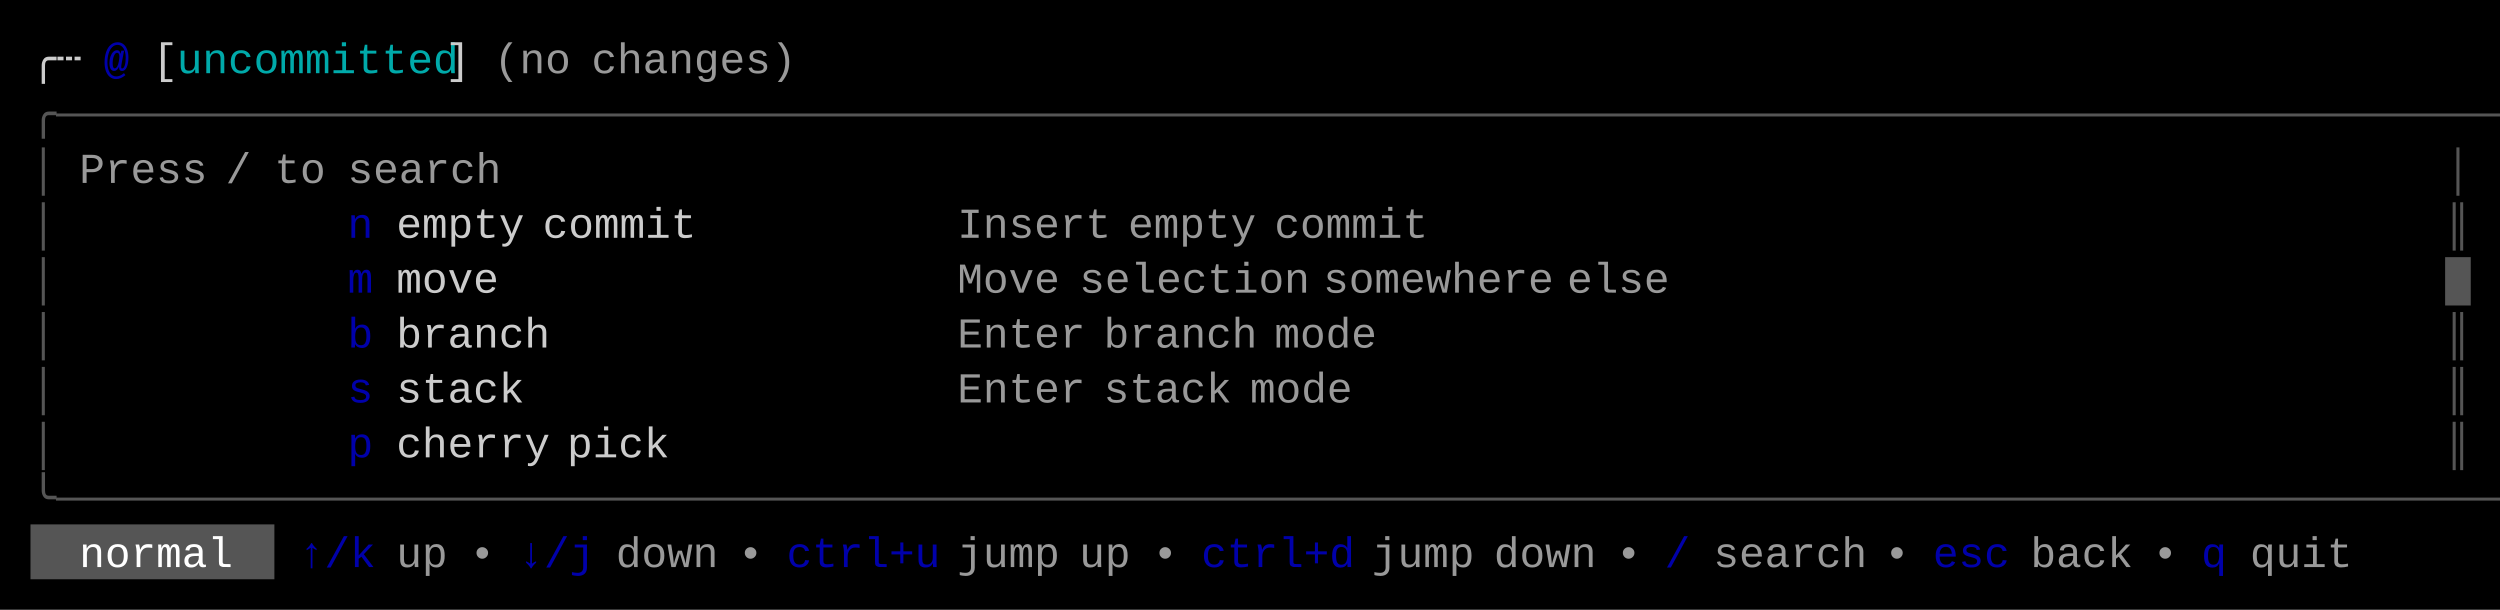
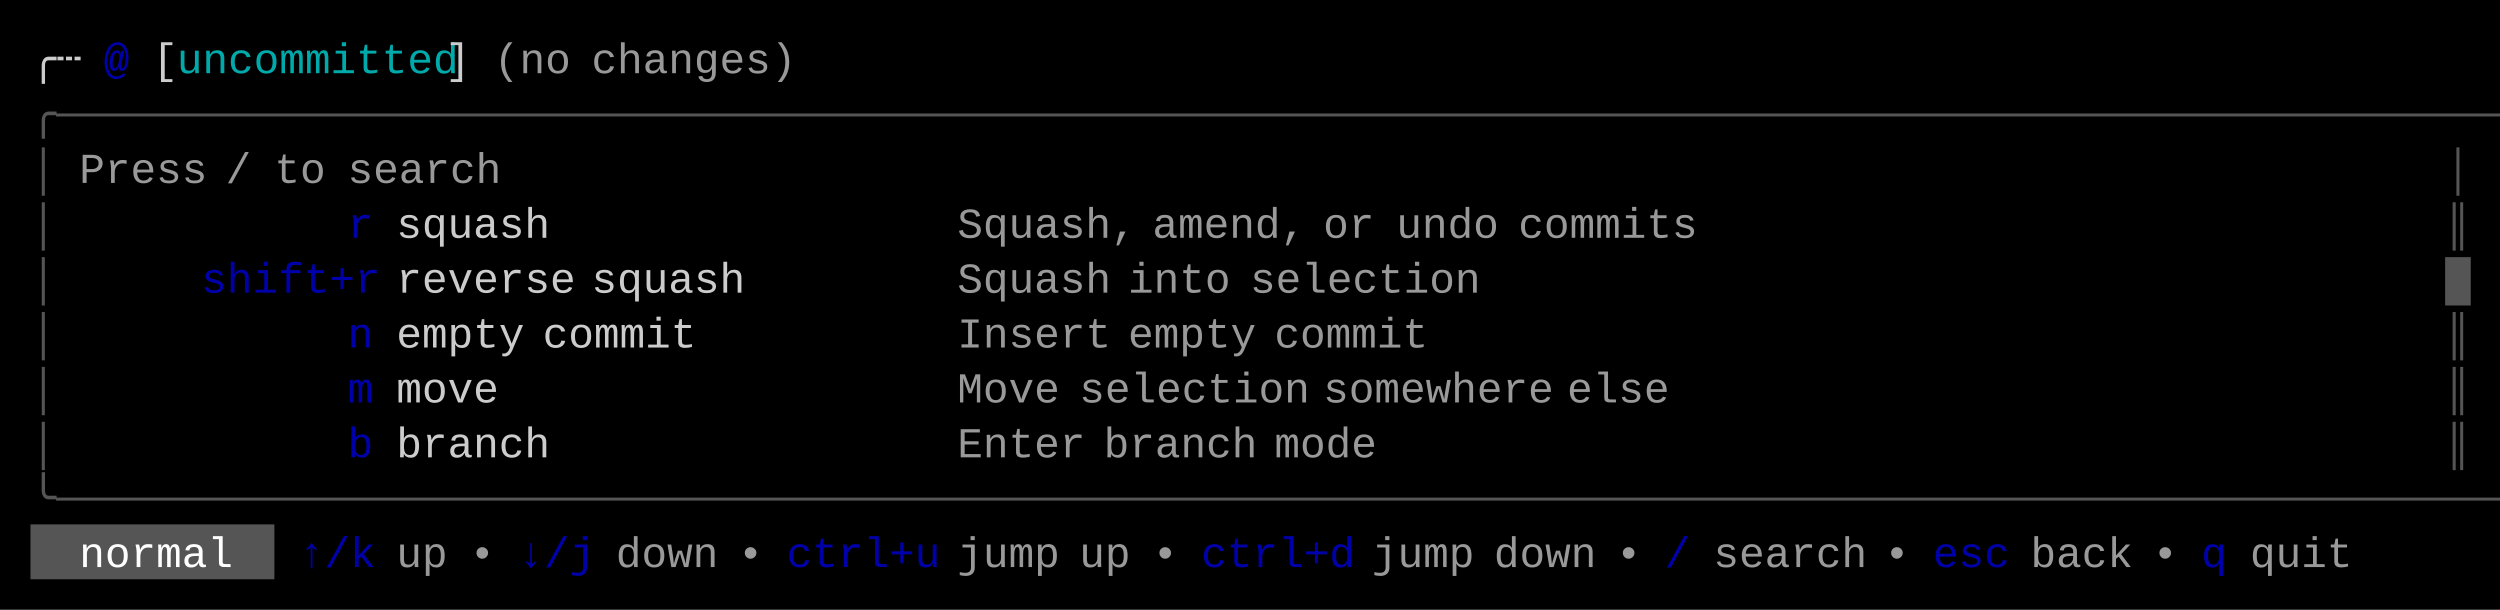
<svg xmlns="http://www.w3.org/2000/svg" width="820" height="200" viewBox="0 0 820 200">
  <rect x="0" y="0" width="820" height="200" fill="#000000" />
  <rect x="10" y="172" width="80" height="18" fill="#555555" />
  <g font-family="Menlo, Monaco, 'Courier New', monospace" font-size="14" xml:space="preserve">
    <text x="10 18" y="24" style="fill:#CCCCCC;">╭┄</text>
    <text x="34" y="24" style="fill:#0000AA;font-weight:bold;">@</text>
    <text x="50" y="24" style="fill:#CCCCCC;">[</text>
    <text x="58 66 74 82 90 98 106 114 122 130 138" y="24" style="fill:#00AAAA;">uncommitted</text>
    <text x="146" y="24" style="fill:#CCCCCC;">]</text>
    <text x="162 170 178" y="24" style="fill:#CCCCCC;opacity:0.75;">(no</text>
    <text x="194 202 210 218 226 234 242 250" y="24" style="fill:#CCCCCC;opacity:0.75;">changes)</text>
    <text x="10 18 26 34 42 50 58 66 74 82 90 98 106 114 122 130 138 146 154 162 170 178 186 194 202 210 218 226 234 242 250 258 266 274 282 290 298 306 314 322 330 338 346 354 362 370 378 386 394 402 410 418 426 434 442 450 458 466 474 482 490 498 506 514 522 530 538 546 554 562 570 578 586 594 602 610 618 626 634 642 650 658 666 674 682 690 698 706 714 722 730 738 746 754 762 770 778 786 794 802" y="42" style="fill:#555555;">╭──────────────────────────────────────────────────────────────────────────────────────────────────╮</text>
    <text x="10" y="60" style="fill:#555555;">│</text>
    <text x="26 34 42 50 58" y="60" style="fill:#CCCCCC;opacity:0.75;">Press</text>
    <text x="74" y="60" style="fill:#CCCCCC;opacity:0.75;">/</text>
    <text x="90 98" y="60" style="fill:#CCCCCC;opacity:0.75;">to</text>
    <text x="114 122 130 138 146 154" y="60" style="fill:#CCCCCC;opacity:0.75;">search</text>
    <text x="802" y="60" style="fill:#555555;">│</text>
    <text x="10" y="78" style="fill:#555555;">│</text>
-     <text x="114" y="78" style="fill:#0000AA;">n</text>
-     <text x="130 138 146 154 162" y="78" style="fill:#CCCCCC;">empty</text>
-     <text x="178 186 194 202 210 218" y="78" style="fill:#CCCCCC;">commit</text>
-     <text x="314 322 330 338 346 354" y="78" style="fill:#CCCCCC;opacity:0.75;">Insert</text>
-     <text x="370 378 386 394 402" y="78" style="fill:#CCCCCC;opacity:0.75;">empty</text>
-     <text x="418 426 434 442 450 458" y="78" style="fill:#CCCCCC;opacity:0.75;">commit</text>
+     <text x="114" y="78" style="fill:#0000AA;">r</text>
+     <text x="130 138 146 154 162 170" y="78" style="fill:#CCCCCC;">squash</text>
+     <text x="314 322 330 338 346 354 362" y="78" style="fill:#CCCCCC;opacity:0.75;">Squash,</text>
+     <text x="378 386 394 402 410 418" y="78" style="fill:#CCCCCC;opacity:0.75;">amend,</text>
+     <text x="434 442" y="78" style="fill:#CCCCCC;opacity:0.75;">or</text>
+     <text x="458 466 474 482" y="78" style="fill:#CCCCCC;opacity:0.75;">undo</text>
+     <text x="498 506 514 522 530 538 546" y="78" style="fill:#CCCCCC;opacity:0.75;">commits</text>
    <text x="802" y="78" style="fill:#555555;">║</text>
    <text x="10" y="96" style="fill:#555555;">│</text>
-     <text x="114" y="96" style="fill:#0000AA;">m</text>
-     <text x="130 138 146 154" y="96" style="fill:#CCCCCC;">move</text>
-     <text x="314 322 330 338" y="96" style="fill:#CCCCCC;opacity:0.75;">Move</text>
-     <text x="354 362 370 378 386 394 402 410 418" y="96" style="fill:#CCCCCC;opacity:0.75;">selection</text>
-     <text x="434 442 450 458 466 474 482 490 498" y="96" style="fill:#CCCCCC;opacity:0.75;">somewhere</text>
-     <text x="514 522 530 538" y="96" style="fill:#CCCCCC;opacity:0.75;">else</text>
+     <text x="66 74 82 90 98 106 114" y="96" style="fill:#0000AA;">shift+r</text>
+     <text x="130 138 146 154 162 170 178" y="96" style="fill:#CCCCCC;">reverse</text>
+     <text x="194 202 210 218 226 234" y="96" style="fill:#CCCCCC;">squash</text>
+     <text x="314 322 330 338 346 354" y="96" style="fill:#CCCCCC;opacity:0.75;">Squash</text>
+     <text x="370 378 386 394" y="96" style="fill:#CCCCCC;opacity:0.75;">into</text>
+     <text x="410 418 426 434 442 450 458 466 474" y="96" style="fill:#CCCCCC;opacity:0.75;">selection</text>
    <text x="802" y="96" style="fill:#555555;">█</text>
    <text x="10" y="114" style="fill:#555555;">│</text>
-     <text x="114" y="114" style="fill:#0000AA;">b</text>
-     <text x="130 138 146 154 162 170" y="114" style="fill:#CCCCCC;">branch</text>
-     <text x="314 322 330 338 346" y="114" style="fill:#CCCCCC;opacity:0.75;">Enter</text>
-     <text x="362 370 378 386 394 402" y="114" style="fill:#CCCCCC;opacity:0.75;">branch</text>
-     <text x="418 426 434 442" y="114" style="fill:#CCCCCC;opacity:0.75;">mode</text>
+     <text x="114" y="114" style="fill:#0000AA;">n</text>
+     <text x="130 138 146 154 162" y="114" style="fill:#CCCCCC;">empty</text>
+     <text x="178 186 194 202 210 218" y="114" style="fill:#CCCCCC;">commit</text>
+     <text x="314 322 330 338 346 354" y="114" style="fill:#CCCCCC;opacity:0.75;">Insert</text>
+     <text x="370 378 386 394 402" y="114" style="fill:#CCCCCC;opacity:0.75;">empty</text>
+     <text x="418 426 434 442 450 458" y="114" style="fill:#CCCCCC;opacity:0.75;">commit</text>
    <text x="802" y="114" style="fill:#555555;">║</text>
    <text x="10" y="132" style="fill:#555555;">│</text>
-     <text x="114" y="132" style="fill:#0000AA;">s</text>
-     <text x="130 138 146 154 162" y="132" style="fill:#CCCCCC;">stack</text>
-     <text x="314 322 330 338 346" y="132" style="fill:#CCCCCC;opacity:0.75;">Enter</text>
-     <text x="362 370 378 386 394" y="132" style="fill:#CCCCCC;opacity:0.75;">stack</text>
-     <text x="410 418 426 434" y="132" style="fill:#CCCCCC;opacity:0.75;">mode</text>
+     <text x="114" y="132" style="fill:#0000AA;">m</text>
+     <text x="130 138 146 154" y="132" style="fill:#CCCCCC;">move</text>
+     <text x="314 322 330 338" y="132" style="fill:#CCCCCC;opacity:0.75;">Move</text>
+     <text x="354 362 370 378 386 394 402 410 418" y="132" style="fill:#CCCCCC;opacity:0.75;">selection</text>
+     <text x="434 442 450 458 466 474 482 490 498" y="132" style="fill:#CCCCCC;opacity:0.75;">somewhere</text>
+     <text x="514 522 530 538" y="132" style="fill:#CCCCCC;opacity:0.75;">else</text>
    <text x="802" y="132" style="fill:#555555;">║</text>
    <text x="10" y="150" style="fill:#555555;">│</text>
-     <text x="114" y="150" style="fill:#0000AA;">p</text>
-     <text x="130 138 146 154 162 170" y="150" style="fill:#CCCCCC;">cherry</text>
-     <text x="186 194 202 210" y="150" style="fill:#CCCCCC;">pick</text>
+     <text x="114" y="150" style="fill:#0000AA;">b</text>
+     <text x="130 138 146 154 162 170" y="150" style="fill:#CCCCCC;">branch</text>
+     <text x="314 322 330 338 346" y="150" style="fill:#CCCCCC;opacity:0.75;">Enter</text>
+     <text x="362 370 378 386 394 402" y="150" style="fill:#CCCCCC;opacity:0.75;">branch</text>
+     <text x="418 426 434 442" y="150" style="fill:#CCCCCC;opacity:0.75;">mode</text>
    <text x="802" y="150" style="fill:#555555;">║</text>
    <text x="10 18 26 34 42 50 58 66 74 82 90 98 106 114 122 130 138 146 154 162 170 178 186 194 202 210 218 226 234 242 250 258 266 274 282 290 298 306 314 322 330 338 346 354 362 370 378 386 394 402 410 418 426 434 442 450 458 466 474 482 490 498 506 514 522 530 538 546 554 562 570 578 586 594 602 610 618 626 634 642 650 658 666 674 682 690 698 706 714 722 730 738 746 754 762 770 778 786 794 802" y="168" style="fill:#555555;">╰──────────────────────────────────────────────────────────────────────────────────────────────────╯</text>
    <text x="26 34 42 50 58 66" y="186" style="fill:#FFFFFF;">normal</text>
    <text x="98 106 114" y="186" style="fill:#0000AA;">↑/k</text>
    <text x="130 138" y="186" style="fill:#CCCCCC;opacity:0.75;">up</text>
    <text x="154" y="186" style="fill:#CCCCCC;opacity:0.75;">•</text>
    <text x="170 178 186" y="186" style="fill:#0000AA;">↓/j</text>
    <text x="202 210 218 226" y="186" style="fill:#CCCCCC;opacity:0.75;">down</text>
    <text x="242" y="186" style="fill:#CCCCCC;opacity:0.75;">•</text>
    <text x="258 266 274 282 290 298" y="186" style="fill:#0000AA;">ctrl+u</text>
    <text x="314 322 330 338" y="186" style="fill:#CCCCCC;opacity:0.75;">jump</text>
    <text x="354 362" y="186" style="fill:#CCCCCC;opacity:0.75;">up</text>
    <text x="378" y="186" style="fill:#CCCCCC;opacity:0.75;">•</text>
    <text x="394 402 410 418 426 434" y="186" style="fill:#0000AA;">ctrl+d</text>
    <text x="450 458 466 474" y="186" style="fill:#CCCCCC;opacity:0.75;">jump</text>
    <text x="490 498 506 514" y="186" style="fill:#CCCCCC;opacity:0.75;">down</text>
    <text x="530" y="186" style="fill:#CCCCCC;opacity:0.75;">•</text>
    <text x="546" y="186" style="fill:#0000AA;">/</text>
    <text x="562 570 578 586 594 602" y="186" style="fill:#CCCCCC;opacity:0.75;">search</text>
    <text x="618" y="186" style="fill:#CCCCCC;opacity:0.75;">•</text>
    <text x="634 642 650" y="186" style="fill:#0000AA;">esc</text>
    <text x="666 674 682 690" y="186" style="fill:#CCCCCC;opacity:0.75;">back</text>
    <text x="706" y="186" style="fill:#CCCCCC;opacity:0.75;">•</text>
    <text x="722" y="186" style="fill:#0000AA;">q</text>
    <text x="738 746 754 762" y="186" style="fill:#CCCCCC;opacity:0.75;">quit</text>
  </g>
</svg>
